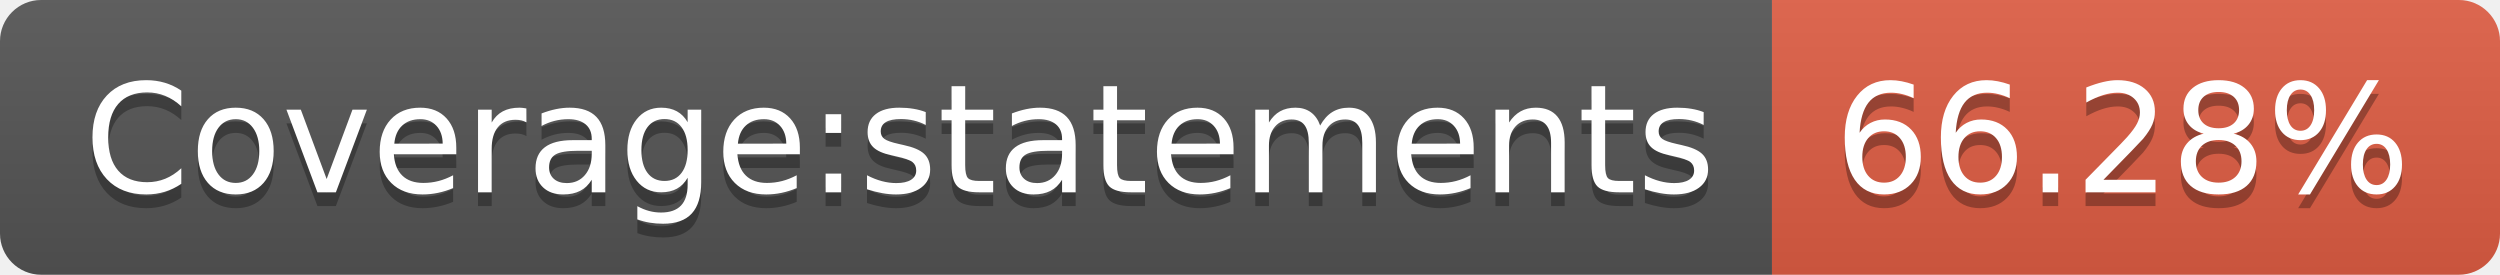
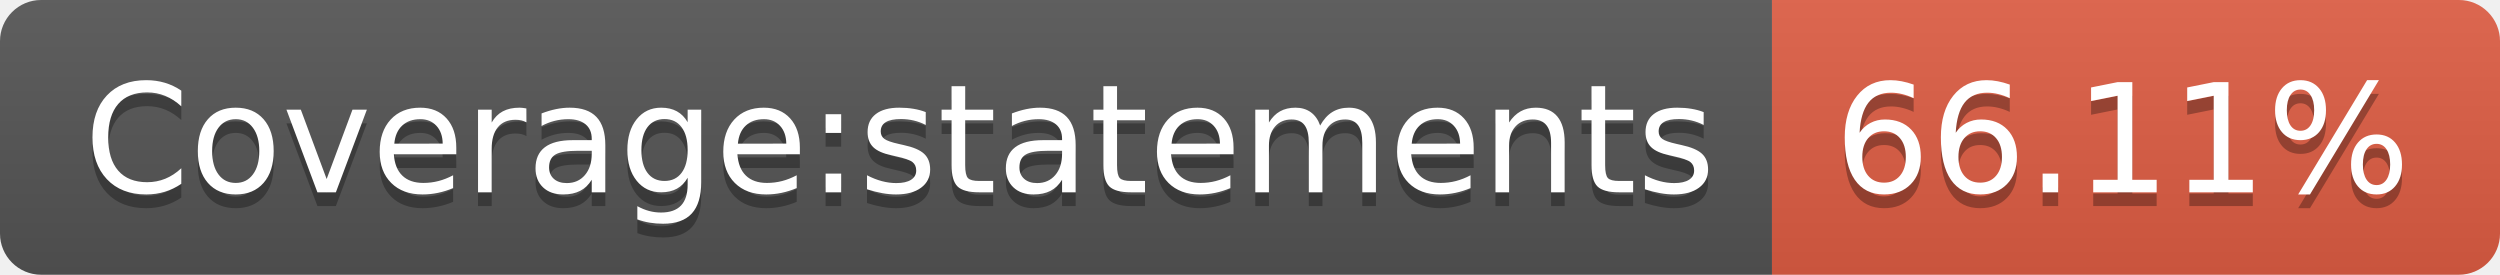
- <svg xmlns="http://www.w3.org/2000/svg" width="182" height="20" role="img" aria-label="Coverage:statements: 66.28%">
+ <svg xmlns="http://www.w3.org/2000/svg" width="182" height="20" role="img" aria-label="Coverage:statements: 66.11%">
  <linearGradient id="s" x2="0" y2="100%">
    <stop offset="0" stop-color="#bbb" stop-opacity=".1" />
    <stop offset="1" stop-opacity=".1" />
  </linearGradient>
  <clipPath id="r">
    <rect width="182" height="20" rx="3" fill="#fff" />
  </clipPath>
  <g clip-path="url(#r)">
    <rect width="129" height="20" fill="#555" />
    <rect x="129" width="53" height="20" fill="#e05d44" />
    <rect width="182" height="20" fill="url(#s)" />
  </g>
  <g fill="#fff" text-anchor="middle" font-family="Verdana,Geneva,DejaVu Sans,sans-serif" text-rendering="geometricPrecision" font-size="110">
    <text aria-hidden="true" x="655" y="150" fill="#010101" fill-opacity=".3" transform="scale(.1)" textLength="1190">Coverage:statements</text>
    <text x="655" y="140" transform="scale(.1)" fill="#fff" textLength="1190">Coverage:statements</text>
-     <text aria-hidden="true" x="1545" y="150" fill="#010101" fill-opacity=".3" transform="scale(.1)" textLength="430">66.28%</text>
-     <text x="1545" y="140" transform="scale(.1)" fill="#fff" textLength="430">66.28%</text>
+     <text aria-hidden="true" x="1545" y="150" fill="#010101" fill-opacity=".3" transform="scale(.1)" textLength="430">66.11%</text>
+     <text x="1545" y="140" transform="scale(.1)" fill="#fff" textLength="430">66.11%</text>
  </g>
</svg>
